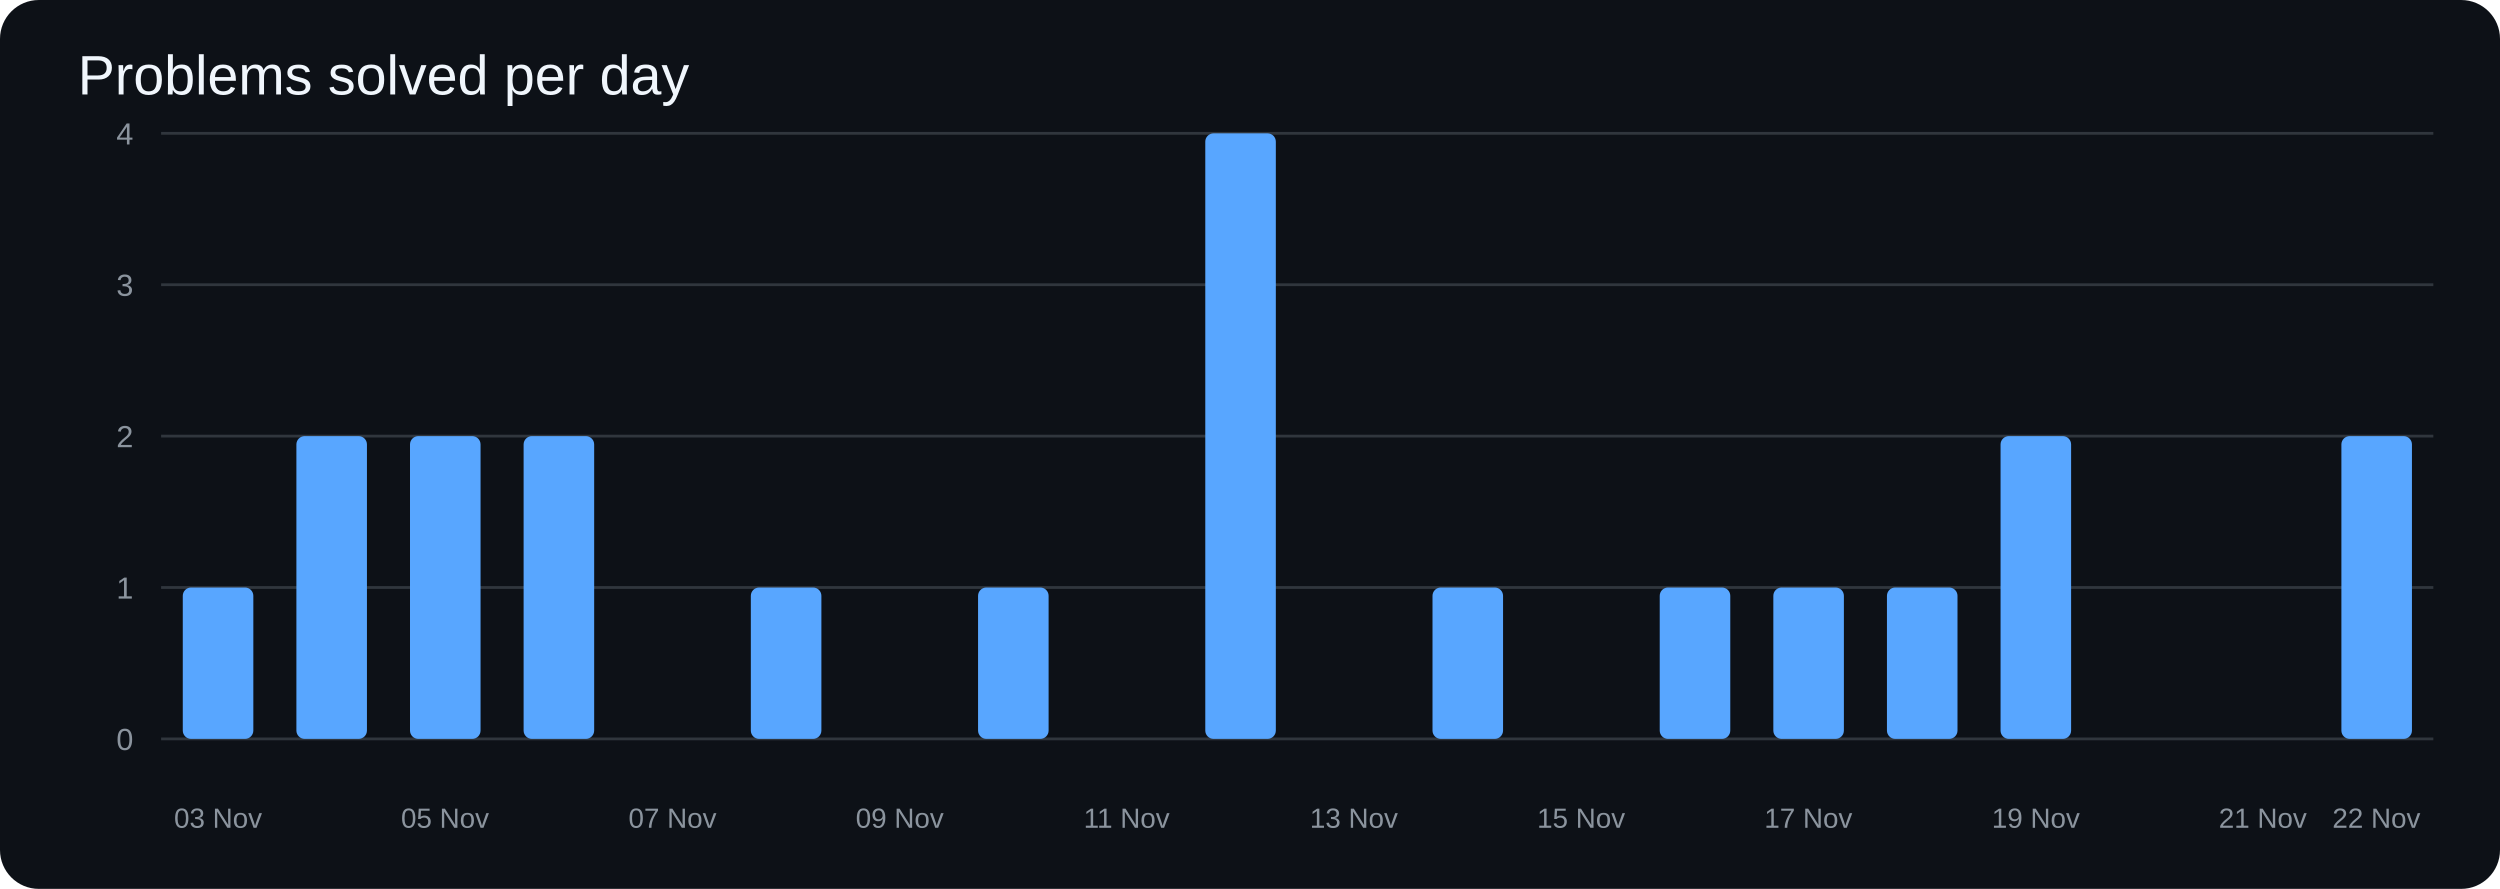
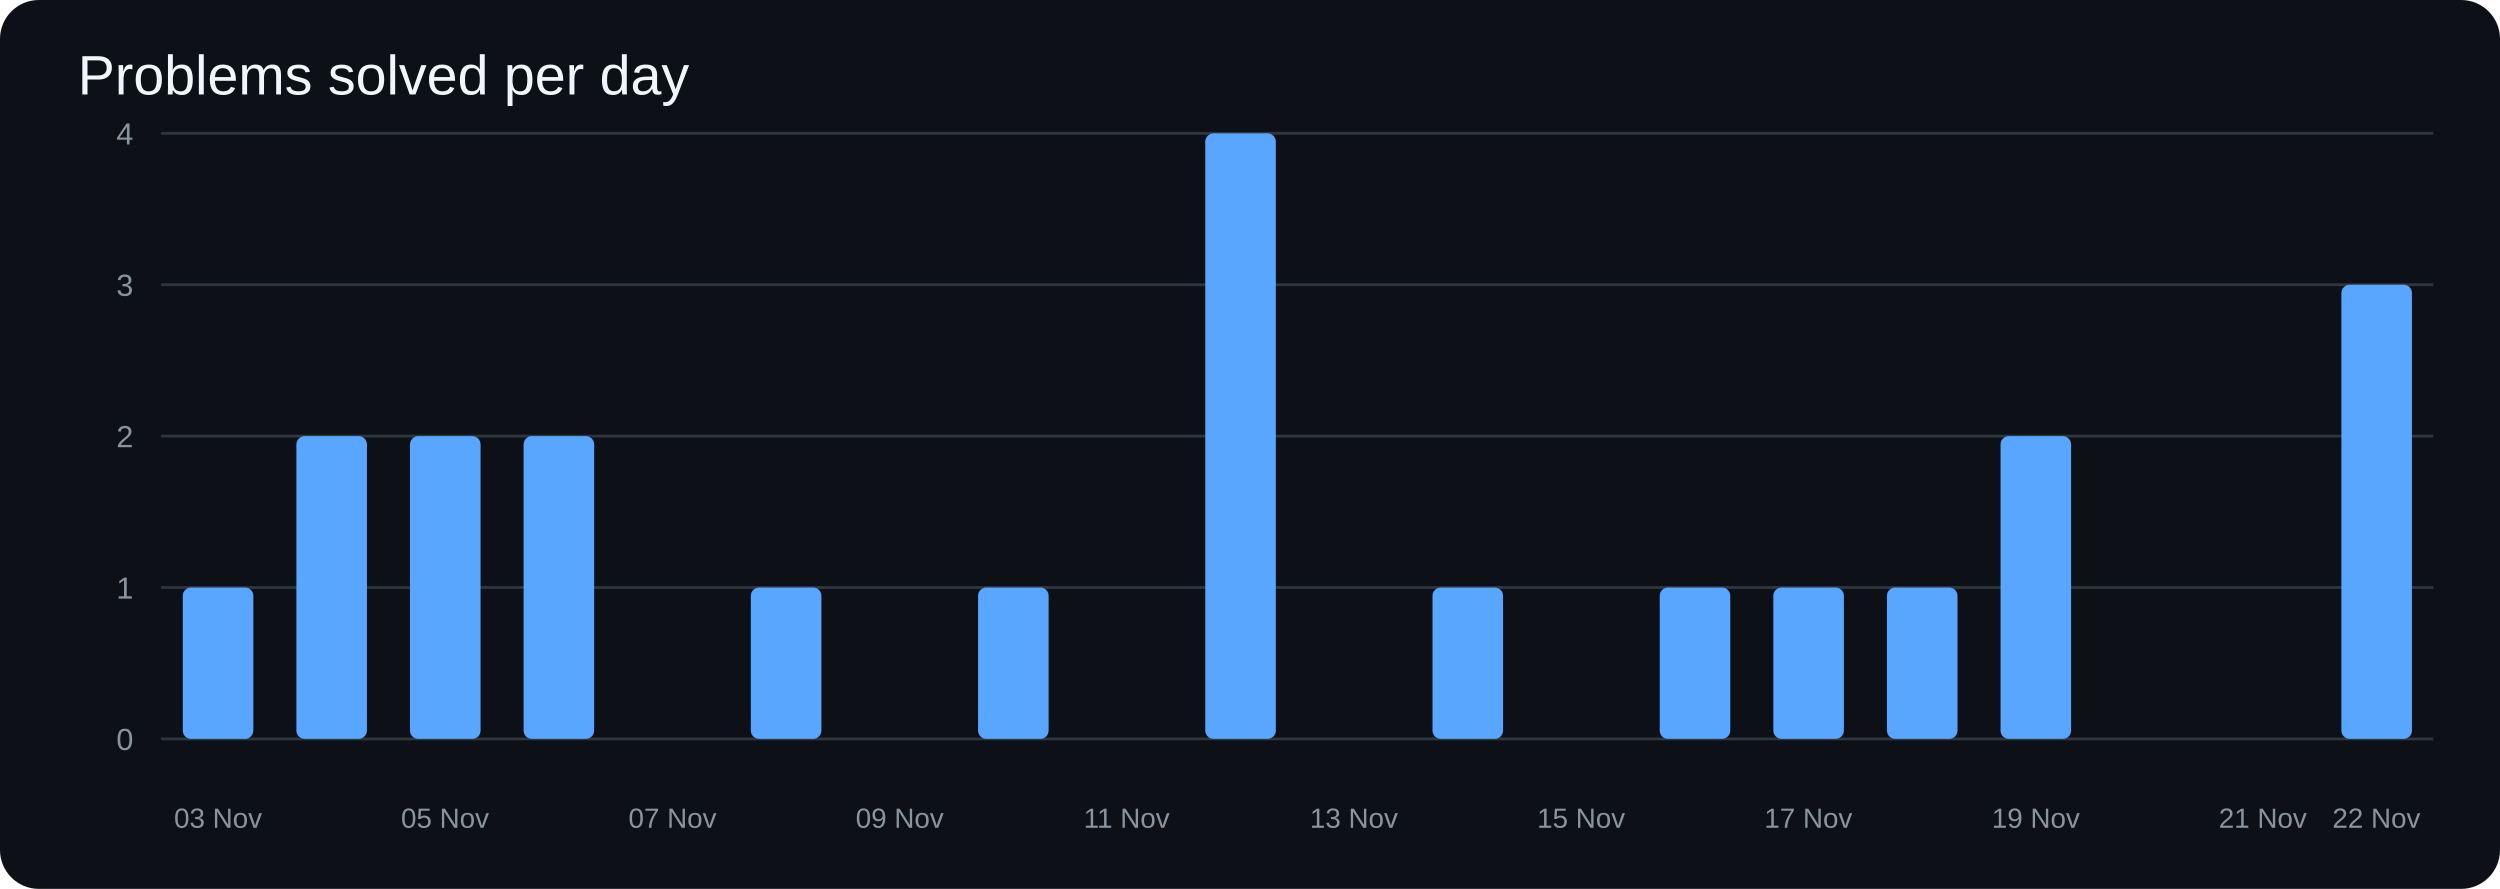
<svg xmlns="http://www.w3.org/2000/svg" width="900" height="320" viewBox="0 0 900 320">
  <rect width="100%" height="100%" rx="14" fill="#0d1117" />
  <text x="28" y="34" fill="#f0f6fc" font-size="20" font-family="Arial">Problems solved per day</text>
  <line x1="58" y1="266.0" x2="876" y2="266.0" stroke="#30363d" />
  <text x="48" y="270.0" text-anchor="end" fill="#8b949e" font-size="11" font-family="Arial">0</text>
  <line x1="58" y1="211.5" x2="876" y2="211.5" stroke="#30363d" />
  <text x="48" y="215.5" text-anchor="end" fill="#8b949e" font-size="11" font-family="Arial">1</text>
  <line x1="58" y1="157.0" x2="876" y2="157.0" stroke="#30363d" />
  <text x="48" y="161.0" text-anchor="end" fill="#8b949e" font-size="11" font-family="Arial">2</text>
  <line x1="58" y1="102.5" x2="876" y2="102.5" stroke="#30363d" />
  <text x="48" y="106.5" text-anchor="end" fill="#8b949e" font-size="11" font-family="Arial">3</text>
  <line x1="58" y1="48.0" x2="876" y2="48.0" stroke="#30363d" />
  <text x="48" y="52.0" text-anchor="end" fill="#8b949e" font-size="11" font-family="Arial">4</text>
  <rect x="65.8" y="211.5" width="25.4" height="54.5" rx="3" fill="#58a6ff" />
  <rect x="106.7" y="157.0" width="25.4" height="109.0" rx="3" fill="#58a6ff" />
  <rect x="147.6" y="157.0" width="25.4" height="109.0" rx="3" fill="#58a6ff" />
  <rect x="188.5" y="157.0" width="25.4" height="109.0" rx="3" fill="#58a6ff" />
  <rect x="229.4" y="266.0" width="25.4" height="0.0" rx="3" fill="#58a6ff" />
  <rect x="270.3" y="211.5" width="25.4" height="54.5" rx="3" fill="#58a6ff" />
  <rect x="311.2" y="266.0" width="25.4" height="0.0" rx="3" fill="#58a6ff" />
  <rect x="352.1" y="211.5" width="25.4" height="54.5" rx="3" fill="#58a6ff" />
  <rect x="393.0" y="266.0" width="25.4" height="0.0" rx="3" fill="#58a6ff" />
  <rect x="433.9" y="48.0" width="25.4" height="218.0" rx="3" fill="#58a6ff" />
  <rect x="474.8" y="266.0" width="25.4" height="0.0" rx="3" fill="#58a6ff" />
  <rect x="515.7" y="211.5" width="25.4" height="54.5" rx="3" fill="#58a6ff" />
  <rect x="556.6" y="266.0" width="25.4" height="0.0" rx="3" fill="#58a6ff" />
  <rect x="597.5" y="211.5" width="25.4" height="54.5" rx="3" fill="#58a6ff" />
  <rect x="638.4" y="211.5" width="25.4" height="54.5" rx="3" fill="#58a6ff" />
  <rect x="679.3" y="211.5" width="25.4" height="54.5" rx="3" fill="#58a6ff" />
  <rect x="720.2" y="157.0" width="25.4" height="109.0" rx="3" fill="#58a6ff" />
  <rect x="761.1" y="266.0" width="25.4" height="0.0" rx="3" fill="#58a6ff" />
  <rect x="802.0" y="266.0" width="25.4" height="0.0" rx="3" fill="#58a6ff" />
-   <rect x="842.9" y="157.0" width="25.4" height="109.0" rx="3" fill="#58a6ff" />
+   <rect x="842.9" y="102.5" width="25.4" height="163.5" rx="3" fill="#58a6ff" />
  <text x="78.5" y="298" text-anchor="middle" fill="#8b949e" font-size="10" font-family="Arial">03 Nov</text>
  <text x="160.2" y="298" text-anchor="middle" fill="#8b949e" font-size="10" font-family="Arial">05 Nov</text>
  <text x="242.1" y="298" text-anchor="middle" fill="#8b949e" font-size="10" font-family="Arial">07 Nov</text>
  <text x="323.9" y="298" text-anchor="middle" fill="#8b949e" font-size="10" font-family="Arial">09 Nov</text>
  <text x="405.6" y="298" text-anchor="middle" fill="#8b949e" font-size="10" font-family="Arial">11 Nov</text>
  <text x="487.4" y="298" text-anchor="middle" fill="#8b949e" font-size="10" font-family="Arial">13 Nov</text>
  <text x="569.2" y="298" text-anchor="middle" fill="#8b949e" font-size="10" font-family="Arial">15 Nov</text>
  <text x="651.0" y="298" text-anchor="middle" fill="#8b949e" font-size="10" font-family="Arial">17 Nov</text>
  <text x="732.9" y="298" text-anchor="middle" fill="#8b949e" font-size="10" font-family="Arial">19 Nov</text>
  <text x="814.6" y="298" text-anchor="middle" fill="#8b949e" font-size="10" font-family="Arial">21 Nov</text>
  <text x="855.5" y="298" text-anchor="middle" fill="#8b949e" font-size="10" font-family="Arial">22 Nov</text>
</svg>
